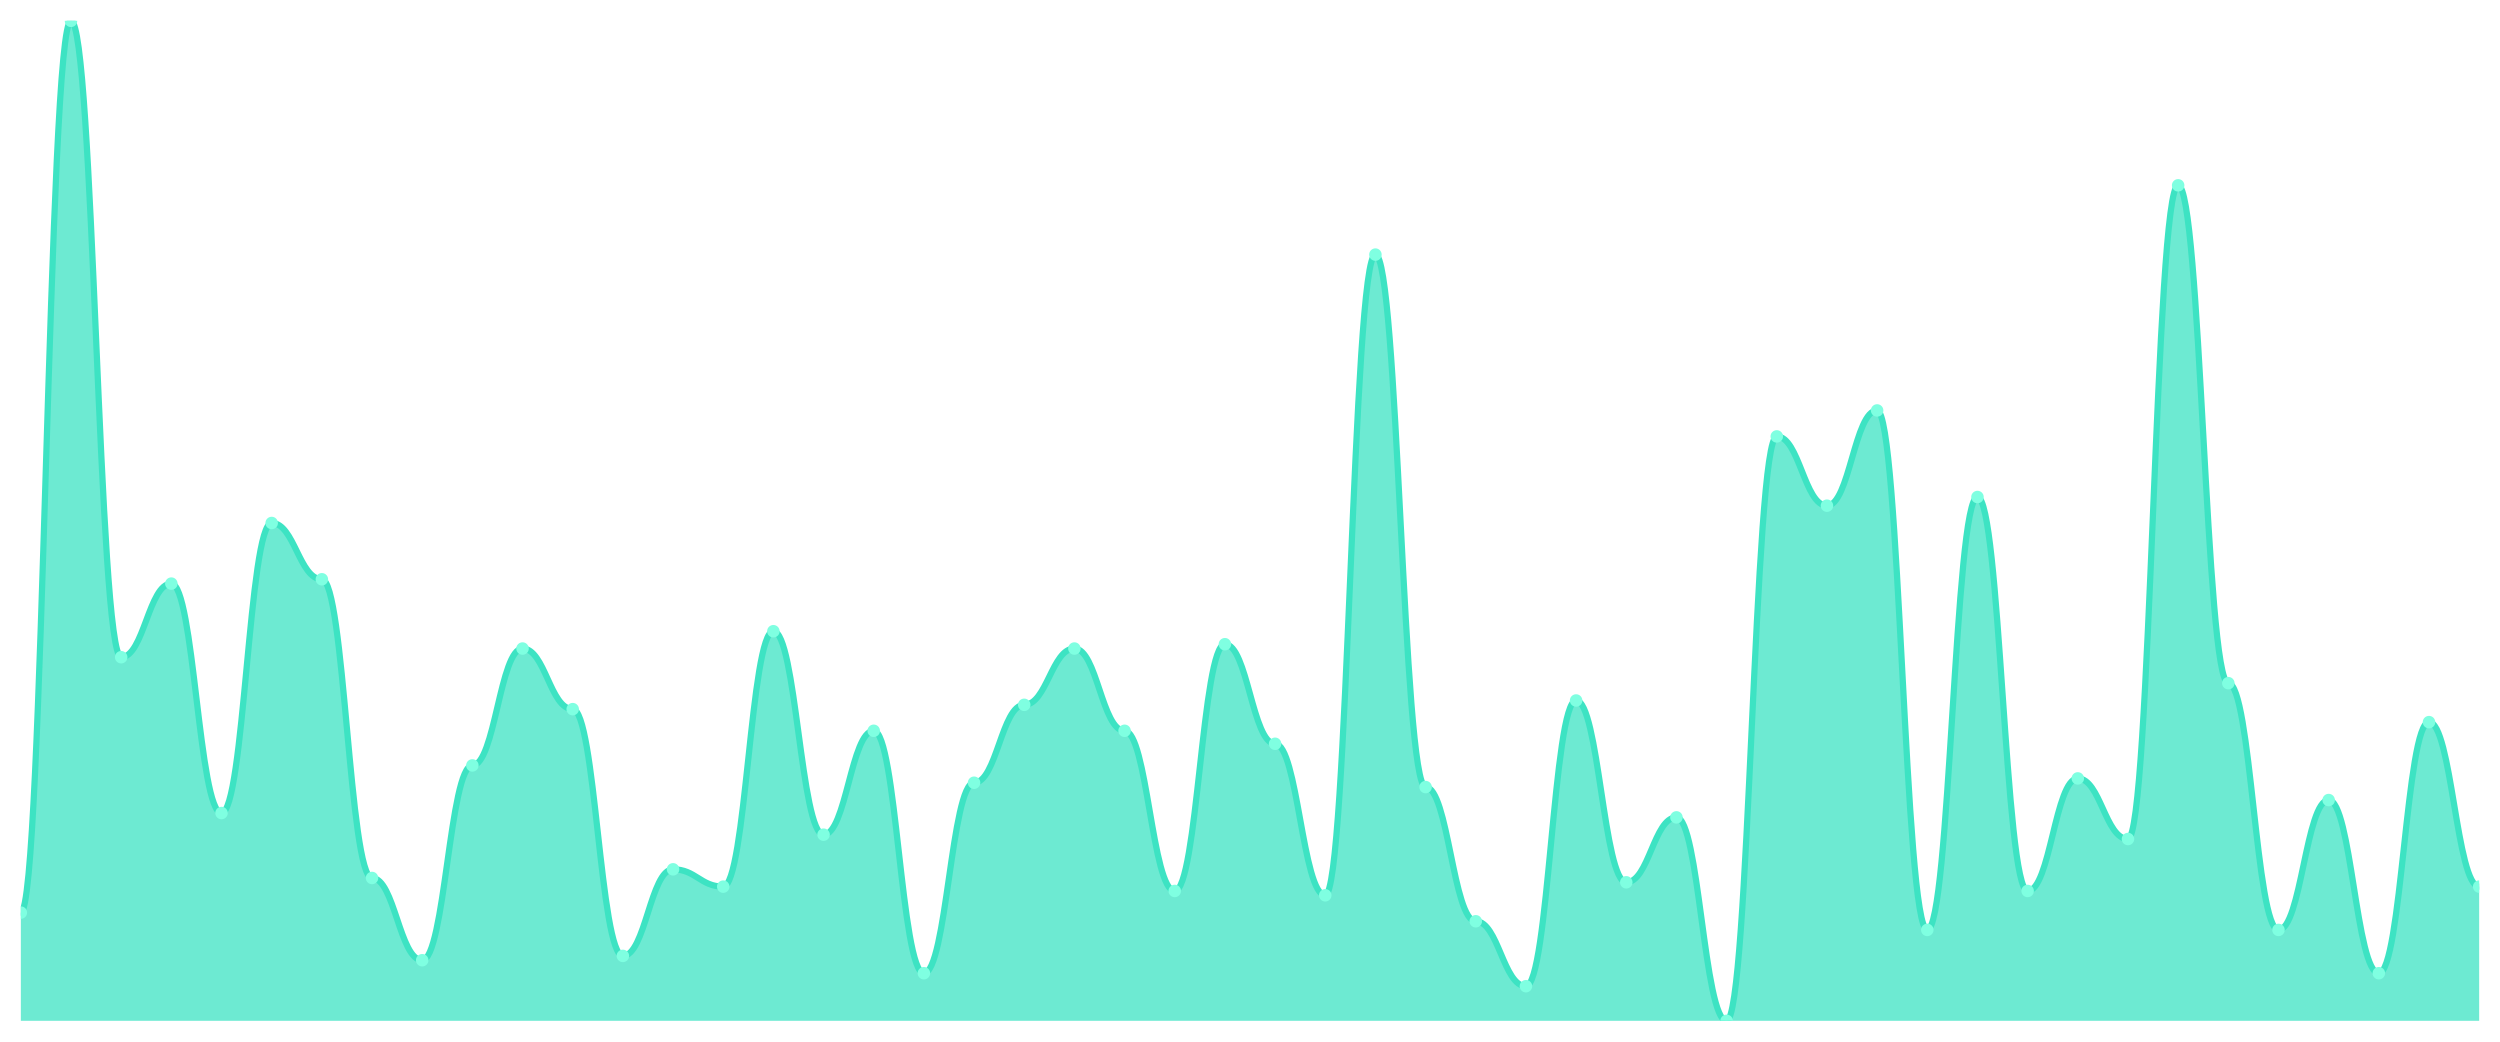
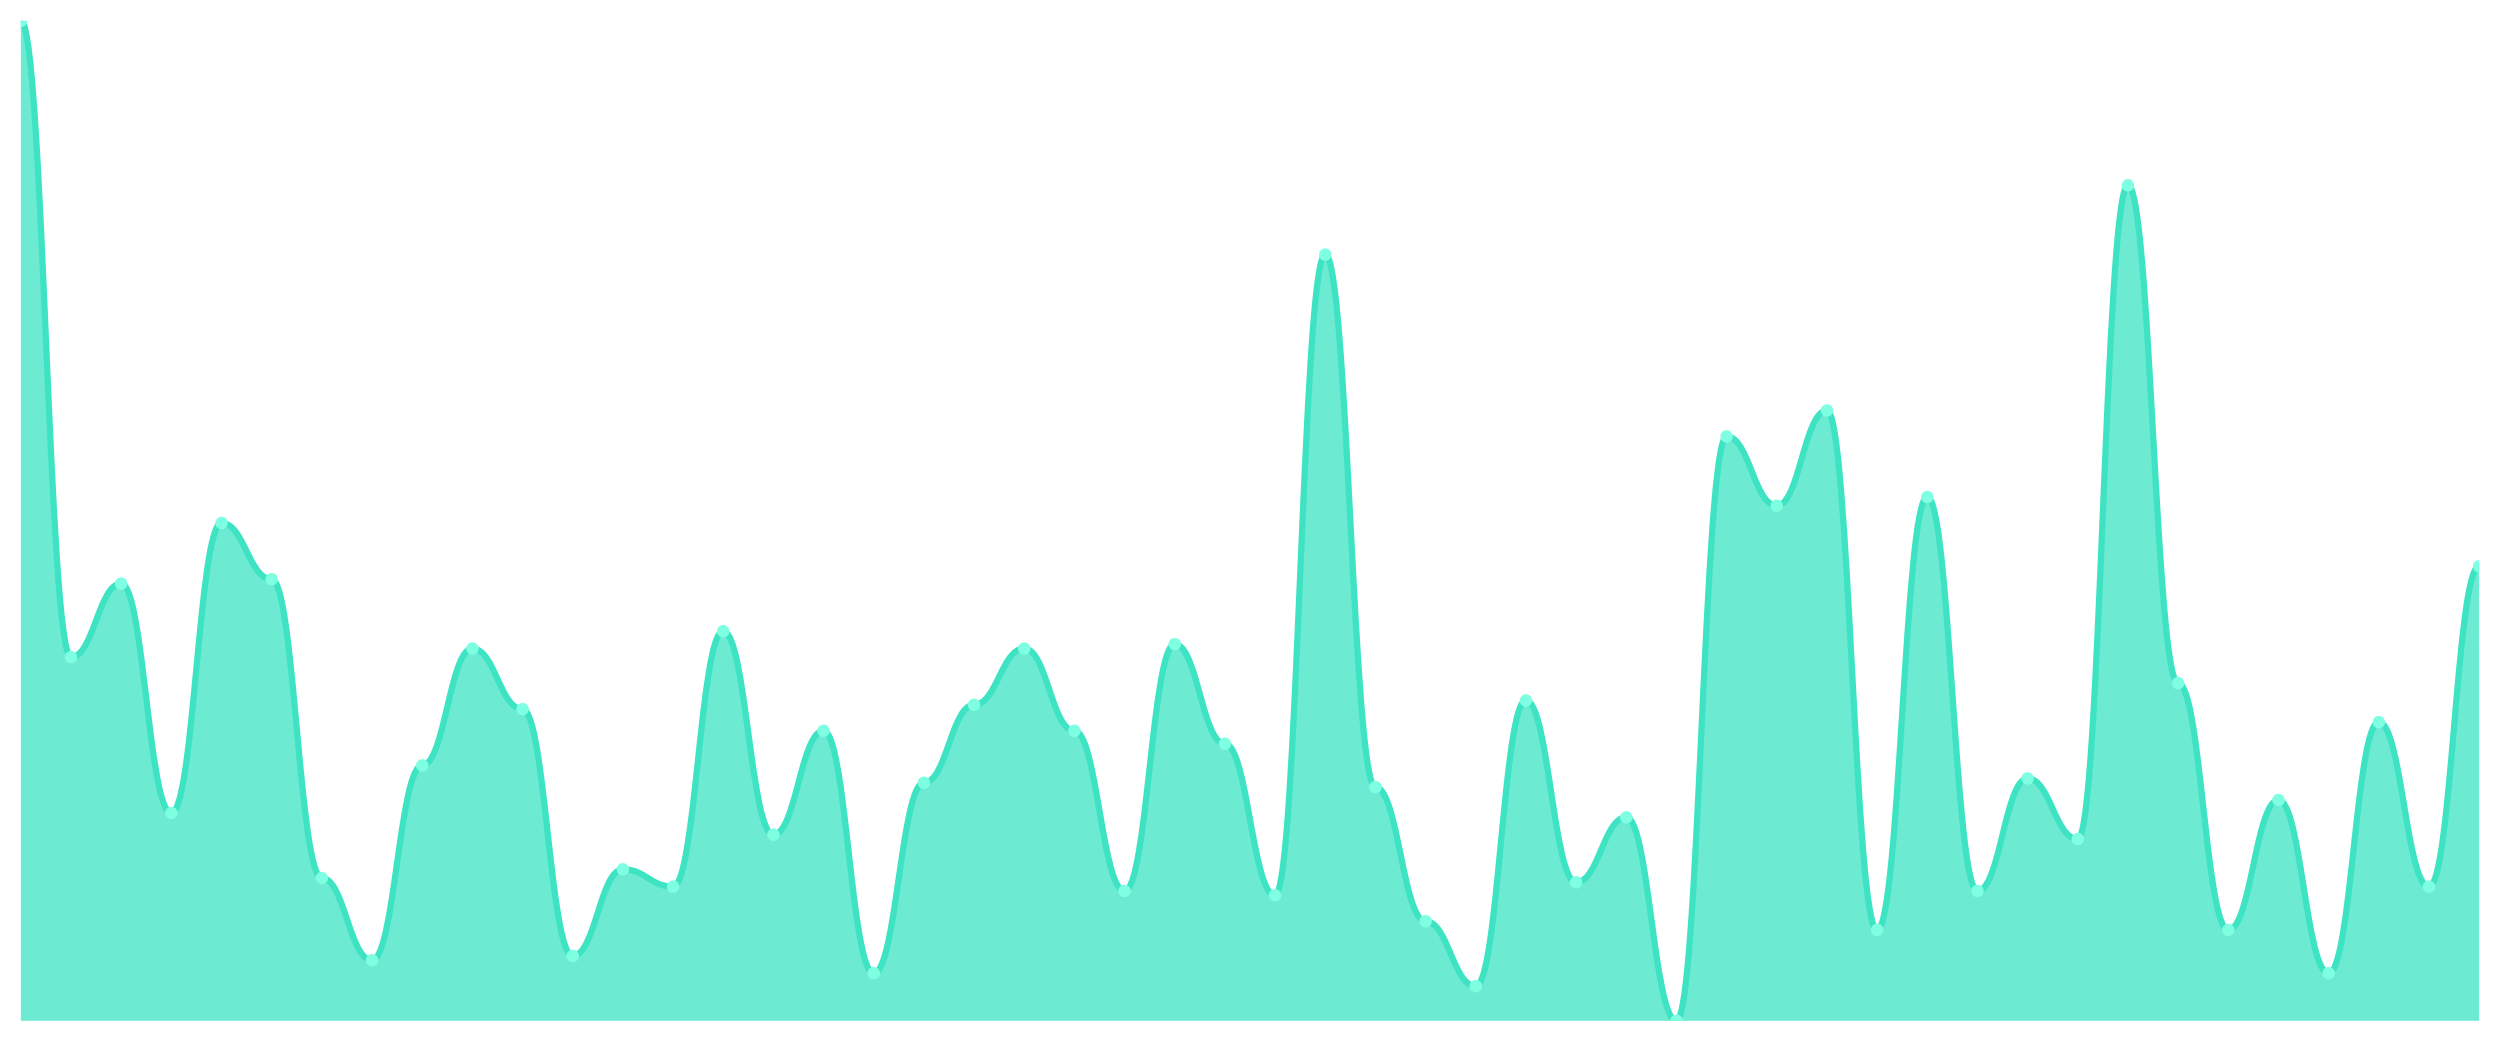
<svg xmlns="http://www.w3.org/2000/svg" viewBox="0 0 1200 500" width="1200" height="500">
  <defs>
    <clipPath id="c">
      <rect x="10" y="10" width="1180" height="480" />
    </clipPath>
  </defs>
  <rect width="1200" height="500" fill="none" />
  <g clip-path="url(#c)">
-     <path d="M 10,490 L 10,438.052 C 20.837,438.052 23.245,10 34.082,10 C 44.918,10 47.327,315.455 58.163,315.455 C 69,315.455 71.408,280.13 82.245,280.13 C 93.082,280.13 95.49,390.26 106.327,390.26 C 117.163,390.26 119.571,251.039 130.408,251.039 C 141.245,251.039 143.653,278.052 154.49,278.052 C 165.327,278.052 167.735,421.429 178.571,421.429 C 189.408,421.429 191.816,460.909 202.653,460.909 C 213.49,460.909 215.898,367.403 226.735,367.403 C 237.571,367.403 239.98,311.299 250.816,311.299 C 261.653,311.299 264.061,340.39 274.898,340.39 C 285.735,340.39 288.143,458.831 298.98,458.831 C 309.816,458.831 312.224,417.273 323.061,417.273 C 333.898,417.273 336.306,425.584 347.143,425.584 C 357.98,425.584 360.388,302.987 371.224,302.987 C 382.061,302.987 384.469,400.649 395.306,400.649 C 406.143,400.649 408.551,350.779 419.388,350.779 C 430.224,350.779 432.633,467.143 443.469,467.143 C 454.306,467.143 456.714,375.714 467.551,375.714 C 478.388,375.714 480.796,338.312 491.633,338.312 C 502.469,338.312 504.878,311.299 515.714,311.299 C 526.551,311.299 528.959,350.779 539.796,350.779 C 550.633,350.779 553.041,427.662 563.878,427.662 C 574.714,427.662 577.122,309.221 587.959,309.221 C 598.796,309.221 601.204,357.013 612.041,357.013 C 622.878,357.013 625.286,429.74 636.122,429.74 C 646.959,429.74 649.367,122.208 660.204,122.208 C 671.041,122.208 673.449,377.792 684.286,377.792 C 695.122,377.792 697.531,442.208 708.367,442.208 C 719.204,442.208 721.612,473.377 732.449,473.377 C 743.286,473.377 745.694,336.234 756.531,336.234 C 767.367,336.234 769.776,423.506 780.612,423.506 C 791.449,423.506 793.857,392.338 804.694,392.338 C 815.531,392.338 817.939,490 828.776,490 C 839.612,490 842.02,209.481 852.857,209.481 C 863.694,209.481 866.102,242.727 876.939,242.727 C 887.776,242.727 890.184,197.013 901.02,197.013 C 911.857,197.013 914.265,446.364 925.102,446.364 C 935.939,446.364 938.347,238.571 949.184,238.571 C 960.02,238.571 962.429,427.662 973.265,427.662 C 984.102,427.662 986.51,373.636 997.347,373.636 C 1008.184,373.636 1010.592,402.727 1021.429,402.727 C 1032.265,402.727 1034.673,88.961 1045.51,88.961 C 1056.347,88.961 1058.755,327.922 1069.592,327.922 C 1080.429,327.922 1082.837,446.364 1093.673,446.364 C 1104.51,446.364 1106.918,384.026 1117.755,384.026 C 1128.592,384.026 1131,467.143 1141.837,467.143 C 1152.673,467.143 1155.082,346.623 1165.918,346.623 C 1176.755,346.623 1179.163,425.584 1190,425.584 L 1190,490 Z" fill="rgba(61,227,195,0.75)" />
-     <path d="M 10,438.052 C 20.837,438.052 23.245,10 34.082,10 C 44.918,10 47.327,315.455 58.163,315.455 C 69,315.455 71.408,280.13 82.245,280.13 C 93.082,280.13 95.49,390.26 106.327,390.26 C 117.163,390.26 119.571,251.039 130.408,251.039 C 141.245,251.039 143.653,278.052 154.49,278.052 C 165.327,278.052 167.735,421.429 178.571,421.429 C 189.408,421.429 191.816,460.909 202.653,460.909 C 213.49,460.909 215.898,367.403 226.735,367.403 C 237.571,367.403 239.98,311.299 250.816,311.299 C 261.653,311.299 264.061,340.39 274.898,340.39 C 285.735,340.39 288.143,458.831 298.98,458.831 C 309.816,458.831 312.224,417.273 323.061,417.273 C 333.898,417.273 336.306,425.584 347.143,425.584 C 357.98,425.584 360.388,302.987 371.224,302.987 C 382.061,302.987 384.469,400.649 395.306,400.649 C 406.143,400.649 408.551,350.779 419.388,350.779 C 430.224,350.779 432.633,467.143 443.469,467.143 C 454.306,467.143 456.714,375.714 467.551,375.714 C 478.388,375.714 480.796,338.312 491.633,338.312 C 502.469,338.312 504.878,311.299 515.714,311.299 C 526.551,311.299 528.959,350.779 539.796,350.779 C 550.633,350.779 553.041,427.662 563.878,427.662 C 574.714,427.662 577.122,309.221 587.959,309.221 C 598.796,309.221 601.204,357.013 612.041,357.013 C 622.878,357.013 625.286,429.74 636.122,429.74 C 646.959,429.74 649.367,122.208 660.204,122.208 C 671.041,122.208 673.449,377.792 684.286,377.792 C 695.122,377.792 697.531,442.208 708.367,442.208 C 719.204,442.208 721.612,473.377 732.449,473.377 C 743.286,473.377 745.694,336.234 756.531,336.234 C 767.367,336.234 769.776,423.506 780.612,423.506 C 791.449,423.506 793.857,392.338 804.694,392.338 C 815.531,392.338 817.939,490 828.776,490 C 839.612,490 842.02,209.481 852.857,209.481 C 863.694,209.481 866.102,242.727 876.939,242.727 C 887.776,242.727 890.184,197.013 901.02,197.013 C 911.857,197.013 914.265,446.364 925.102,446.364 C 935.939,446.364 938.347,238.571 949.184,238.571 C 960.02,238.571 962.429,427.662 973.265,427.662 C 984.102,427.662 986.51,373.636 997.347,373.636 C 1008.184,373.636 1010.592,402.727 1021.429,402.727 C 1032.265,402.727 1034.673,88.961 1045.51,88.961 C 1056.347,88.961 1058.755,327.922 1069.592,327.922 C 1080.429,327.922 1082.837,446.364 1093.673,446.364 C 1104.51,446.364 1106.918,384.026 1117.755,384.026 C 1128.592,384.026 1131,467.143 1141.837,467.143 C 1152.673,467.143 1155.082,346.623 1165.918,346.623 C 1176.755,346.623 1179.163,425.584 1190,425.584" fill="none" stroke="#3de3c3" stroke-width="3" stroke-linecap="round" stroke-linejoin="round" />
-     <circle cx="10" cy="438.052" r="3" fill="#7fffe1" />
-     <circle cx="34.082" cy="10" r="3" fill="#7fffe1" />
-     <circle cx="58.163" cy="315.455" r="3" fill="#7fffe1" />
-     <circle cx="82.245" cy="280.13" r="3" fill="#7fffe1" />
-     <circle cx="106.327" cy="390.26" r="3" fill="#7fffe1" />
-     <circle cx="130.408" cy="251.039" r="3" fill="#7fffe1" />
-     <circle cx="154.49" cy="278.052" r="3" fill="#7fffe1" />
-     <circle cx="178.571" cy="421.429" r="3" fill="#7fffe1" />
-     <circle cx="202.653" cy="460.909" r="3" fill="#7fffe1" />
-     <circle cx="226.735" cy="367.403" r="3" fill="#7fffe1" />
-     <circle cx="250.816" cy="311.299" r="3" fill="#7fffe1" />
-     <circle cx="274.898" cy="340.39" r="3" fill="#7fffe1" />
-     <circle cx="298.98" cy="458.831" r="3" fill="#7fffe1" />
-     <circle cx="323.061" cy="417.273" r="3" fill="#7fffe1" />
-     <circle cx="347.143" cy="425.584" r="3" fill="#7fffe1" />
-     <circle cx="371.224" cy="302.987" r="3" fill="#7fffe1" />
-     <circle cx="395.306" cy="400.649" r="3" fill="#7fffe1" />
-     <circle cx="419.388" cy="350.779" r="3" fill="#7fffe1" />
-     <circle cx="443.469" cy="467.143" r="3" fill="#7fffe1" />
-     <circle cx="467.551" cy="375.714" r="3" fill="#7fffe1" />
-     <circle cx="491.633" cy="338.312" r="3" fill="#7fffe1" />
-     <circle cx="515.714" cy="311.299" r="3" fill="#7fffe1" />
-     <circle cx="539.796" cy="350.779" r="3" fill="#7fffe1" />
-     <circle cx="563.878" cy="427.662" r="3" fill="#7fffe1" />
-     <circle cx="587.959" cy="309.221" r="3" fill="#7fffe1" />
-     <circle cx="612.041" cy="357.013" r="3" fill="#7fffe1" />
-     <circle cx="636.122" cy="429.74" r="3" fill="#7fffe1" />
-     <circle cx="660.204" cy="122.208" r="3" fill="#7fffe1" />
-     <circle cx="684.286" cy="377.792" r="3" fill="#7fffe1" />
-     <circle cx="708.367" cy="442.208" r="3" fill="#7fffe1" />
-     <circle cx="732.449" cy="473.377" r="3" fill="#7fffe1" />
-     <circle cx="756.531" cy="336.234" r="3" fill="#7fffe1" />
-     <circle cx="780.612" cy="423.506" r="3" fill="#7fffe1" />
-     <circle cx="804.694" cy="392.338" r="3" fill="#7fffe1" />
-     <circle cx="828.776" cy="490" r="3" fill="#7fffe1" />
-     <circle cx="852.857" cy="209.481" r="3" fill="#7fffe1" />
-     <circle cx="876.939" cy="242.727" r="3" fill="#7fffe1" />
-     <circle cx="901.02" cy="197.013" r="3" fill="#7fffe1" />
-     <circle cx="925.102" cy="446.364" r="3" fill="#7fffe1" />
-     <circle cx="949.184" cy="238.571" r="3" fill="#7fffe1" />
-     <circle cx="973.265" cy="427.662" r="3" fill="#7fffe1" />
-     <circle cx="997.347" cy="373.636" r="3" fill="#7fffe1" />
-     <circle cx="1021.429" cy="402.727" r="3" fill="#7fffe1" />
-     <circle cx="1045.51" cy="88.961" r="3" fill="#7fffe1" />
-     <circle cx="1069.592" cy="327.922" r="3" fill="#7fffe1" />
-     <circle cx="1093.673" cy="446.364" r="3" fill="#7fffe1" />
-     <circle cx="1117.755" cy="384.026" r="3" fill="#7fffe1" />
-     <circle cx="1141.837" cy="467.143" r="3" fill="#7fffe1" />
-     <circle cx="1165.918" cy="346.623" r="3" fill="#7fffe1" />
-     <circle cx="1190" cy="425.584" r="3" fill="#7fffe1" />
+     <path d="M 10,490 L 10,10 C 20.837,10 23.245,315.455 34.082,315.455 C 44.918,315.455 47.327,280.13 58.163,280.13 C 69,280.13 71.408,390.26 82.245,390.26 C 93.082,390.26 95.49,251.039 106.327,251.039 C 117.163,251.039 119.571,278.052 130.408,278.052 C 141.245,278.052 143.653,421.429 154.49,421.429 C 165.327,421.429 167.735,460.909 178.571,460.909 C 189.408,460.909 191.816,367.403 202.653,367.403 C 213.49,367.403 215.898,311.299 226.735,311.299 C 237.571,311.299 239.98,340.39 250.816,340.39 C 261.653,340.39 264.061,458.831 274.898,458.831 C 285.735,458.831 288.143,417.273 298.98,417.273 C 309.816,417.273 312.224,425.584 323.061,425.584 C 333.898,425.584 336.306,302.987 347.143,302.987 C 357.98,302.987 360.388,400.649 371.224,400.649 C 382.061,400.649 384.469,350.779 395.306,350.779 C 406.143,350.779 408.551,467.143 419.388,467.143 C 430.224,467.143 432.633,375.714 443.469,375.714 C 454.306,375.714 456.714,338.312 467.551,338.312 C 478.388,338.312 480.796,311.299 491.633,311.299 C 502.469,311.299 504.878,350.779 515.714,350.779 C 526.551,350.779 528.959,427.662 539.796,427.662 C 550.633,427.662 553.041,309.221 563.878,309.221 C 574.714,309.221 577.122,357.013 587.959,357.013 C 598.796,357.013 601.204,429.74 612.041,429.74 C 622.878,429.74 625.286,122.208 636.122,122.208 C 646.959,122.208 649.367,377.792 660.204,377.792 C 671.041,377.792 673.449,442.208 684.286,442.208 C 695.122,442.208 697.531,473.377 708.367,473.377 C 719.204,473.377 721.612,336.234 732.449,336.234 C 743.286,336.234 745.694,423.506 756.531,423.506 C 767.367,423.506 769.776,392.338 780.612,392.338 C 791.449,392.338 793.857,490 804.694,490 C 815.531,490 817.939,209.481 828.776,209.481 C 839.612,209.481 842.02,242.727 852.857,242.727 C 863.694,242.727 866.102,197.013 876.939,197.013 C 887.776,197.013 890.184,446.364 901.02,446.364 C 911.857,446.364 914.265,238.571 925.102,238.571 C 935.939,238.571 938.347,427.662 949.184,427.662 C 960.02,427.662 962.429,373.636 973.265,373.636 C 984.102,373.636 986.51,402.727 997.347,402.727 C 1008.184,402.727 1010.592,88.961 1021.429,88.961 C 1032.265,88.961 1034.673,327.922 1045.51,327.922 C 1056.347,327.922 1058.755,446.364 1069.592,446.364 C 1080.429,446.364 1082.837,384.026 1093.673,384.026 C 1104.51,384.026 1106.918,467.143 1117.755,467.143 C 1128.592,467.143 1131,346.623 1141.837,346.623 C 1152.673,346.623 1155.082,425.584 1165.918,425.584 C 1176.755,425.584 1179.163,271.818 1190,271.818 L 1190,490 Z" fill="rgba(61,227,195,0.75)" />
+     <path d="M 10,10 C 20.837,10 23.245,315.455 34.082,315.455 C 44.918,315.455 47.327,280.13 58.163,280.13 C 69,280.13 71.408,390.26 82.245,390.26 C 93.082,390.26 95.49,251.039 106.327,251.039 C 117.163,251.039 119.571,278.052 130.408,278.052 C 141.245,278.052 143.653,421.429 154.49,421.429 C 165.327,421.429 167.735,460.909 178.571,460.909 C 189.408,460.909 191.816,367.403 202.653,367.403 C 213.49,367.403 215.898,311.299 226.735,311.299 C 237.571,311.299 239.98,340.39 250.816,340.39 C 261.653,340.39 264.061,458.831 274.898,458.831 C 285.735,458.831 288.143,417.273 298.98,417.273 C 309.816,417.273 312.224,425.584 323.061,425.584 C 333.898,425.584 336.306,302.987 347.143,302.987 C 357.98,302.987 360.388,400.649 371.224,400.649 C 382.061,400.649 384.469,350.779 395.306,350.779 C 406.143,350.779 408.551,467.143 419.388,467.143 C 430.224,467.143 432.633,375.714 443.469,375.714 C 454.306,375.714 456.714,338.312 467.551,338.312 C 478.388,338.312 480.796,311.299 491.633,311.299 C 502.469,311.299 504.878,350.779 515.714,350.779 C 526.551,350.779 528.959,427.662 539.796,427.662 C 550.633,427.662 553.041,309.221 563.878,309.221 C 574.714,309.221 577.122,357.013 587.959,357.013 C 598.796,357.013 601.204,429.74 612.041,429.74 C 622.878,429.74 625.286,122.208 636.122,122.208 C 646.959,122.208 649.367,377.792 660.204,377.792 C 671.041,377.792 673.449,442.208 684.286,442.208 C 695.122,442.208 697.531,473.377 708.367,473.377 C 719.204,473.377 721.612,336.234 732.449,336.234 C 743.286,336.234 745.694,423.506 756.531,423.506 C 767.367,423.506 769.776,392.338 780.612,392.338 C 791.449,392.338 793.857,490 804.694,490 C 815.531,490 817.939,209.481 828.776,209.481 C 839.612,209.481 842.02,242.727 852.857,242.727 C 863.694,242.727 866.102,197.013 876.939,197.013 C 887.776,197.013 890.184,446.364 901.02,446.364 C 911.857,446.364 914.265,238.571 925.102,238.571 C 935.939,238.571 938.347,427.662 949.184,427.662 C 960.02,427.662 962.429,373.636 973.265,373.636 C 984.102,373.636 986.51,402.727 997.347,402.727 C 1008.184,402.727 1010.592,88.961 1021.429,88.961 C 1032.265,88.961 1034.673,327.922 1045.51,327.922 C 1056.347,327.922 1058.755,446.364 1069.592,446.364 C 1080.429,446.364 1082.837,384.026 1093.673,384.026 C 1104.51,384.026 1106.918,467.143 1117.755,467.143 C 1128.592,467.143 1131,346.623 1141.837,346.623 C 1152.673,346.623 1155.082,425.584 1165.918,425.584 C 1176.755,425.584 1179.163,271.818 1190,271.818" fill="none" stroke="#3de3c3" stroke-width="3" stroke-linecap="round" stroke-linejoin="round" />
+     <circle cx="10" cy="10" r="3" fill="#7fffe1" />
+     <circle cx="34.082" cy="315.455" r="3" fill="#7fffe1" />
+     <circle cx="58.163" cy="280.13" r="3" fill="#7fffe1" />
+     <circle cx="82.245" cy="390.26" r="3" fill="#7fffe1" />
+     <circle cx="106.327" cy="251.039" r="3" fill="#7fffe1" />
+     <circle cx="130.408" cy="278.052" r="3" fill="#7fffe1" />
+     <circle cx="154.49" cy="421.429" r="3" fill="#7fffe1" />
+     <circle cx="178.571" cy="460.909" r="3" fill="#7fffe1" />
+     <circle cx="202.653" cy="367.403" r="3" fill="#7fffe1" />
+     <circle cx="226.735" cy="311.299" r="3" fill="#7fffe1" />
+     <circle cx="250.816" cy="340.39" r="3" fill="#7fffe1" />
+     <circle cx="274.898" cy="458.831" r="3" fill="#7fffe1" />
+     <circle cx="298.98" cy="417.273" r="3" fill="#7fffe1" />
+     <circle cx="323.061" cy="425.584" r="3" fill="#7fffe1" />
+     <circle cx="347.143" cy="302.987" r="3" fill="#7fffe1" />
+     <circle cx="371.224" cy="400.649" r="3" fill="#7fffe1" />
+     <circle cx="395.306" cy="350.779" r="3" fill="#7fffe1" />
+     <circle cx="419.388" cy="467.143" r="3" fill="#7fffe1" />
+     <circle cx="443.469" cy="375.714" r="3" fill="#7fffe1" />
+     <circle cx="467.551" cy="338.312" r="3" fill="#7fffe1" />
+     <circle cx="491.633" cy="311.299" r="3" fill="#7fffe1" />
+     <circle cx="515.714" cy="350.779" r="3" fill="#7fffe1" />
+     <circle cx="539.796" cy="427.662" r="3" fill="#7fffe1" />
+     <circle cx="563.878" cy="309.221" r="3" fill="#7fffe1" />
+     <circle cx="587.959" cy="357.013" r="3" fill="#7fffe1" />
+     <circle cx="612.041" cy="429.74" r="3" fill="#7fffe1" />
+     <circle cx="636.122" cy="122.208" r="3" fill="#7fffe1" />
+     <circle cx="660.204" cy="377.792" r="3" fill="#7fffe1" />
+     <circle cx="684.286" cy="442.208" r="3" fill="#7fffe1" />
+     <circle cx="708.367" cy="473.377" r="3" fill="#7fffe1" />
+     <circle cx="732.449" cy="336.234" r="3" fill="#7fffe1" />
+     <circle cx="756.531" cy="423.506" r="3" fill="#7fffe1" />
+     <circle cx="780.612" cy="392.338" r="3" fill="#7fffe1" />
+     <circle cx="804.694" cy="490" r="3" fill="#7fffe1" />
+     <circle cx="828.776" cy="209.481" r="3" fill="#7fffe1" />
+     <circle cx="852.857" cy="242.727" r="3" fill="#7fffe1" />
+     <circle cx="876.939" cy="197.013" r="3" fill="#7fffe1" />
+     <circle cx="901.02" cy="446.364" r="3" fill="#7fffe1" />
+     <circle cx="925.102" cy="238.571" r="3" fill="#7fffe1" />
+     <circle cx="949.184" cy="427.662" r="3" fill="#7fffe1" />
+     <circle cx="973.265" cy="373.636" r="3" fill="#7fffe1" />
+     <circle cx="997.347" cy="402.727" r="3" fill="#7fffe1" />
+     <circle cx="1021.429" cy="88.961" r="3" fill="#7fffe1" />
+     <circle cx="1045.51" cy="327.922" r="3" fill="#7fffe1" />
+     <circle cx="1069.592" cy="446.364" r="3" fill="#7fffe1" />
+     <circle cx="1093.673" cy="384.026" r="3" fill="#7fffe1" />
+     <circle cx="1117.755" cy="467.143" r="3" fill="#7fffe1" />
+     <circle cx="1141.837" cy="346.623" r="3" fill="#7fffe1" />
+     <circle cx="1165.918" cy="425.584" r="3" fill="#7fffe1" />
+     <circle cx="1190" cy="271.818" r="3" fill="#7fffe1" />
  </g>
</svg>
